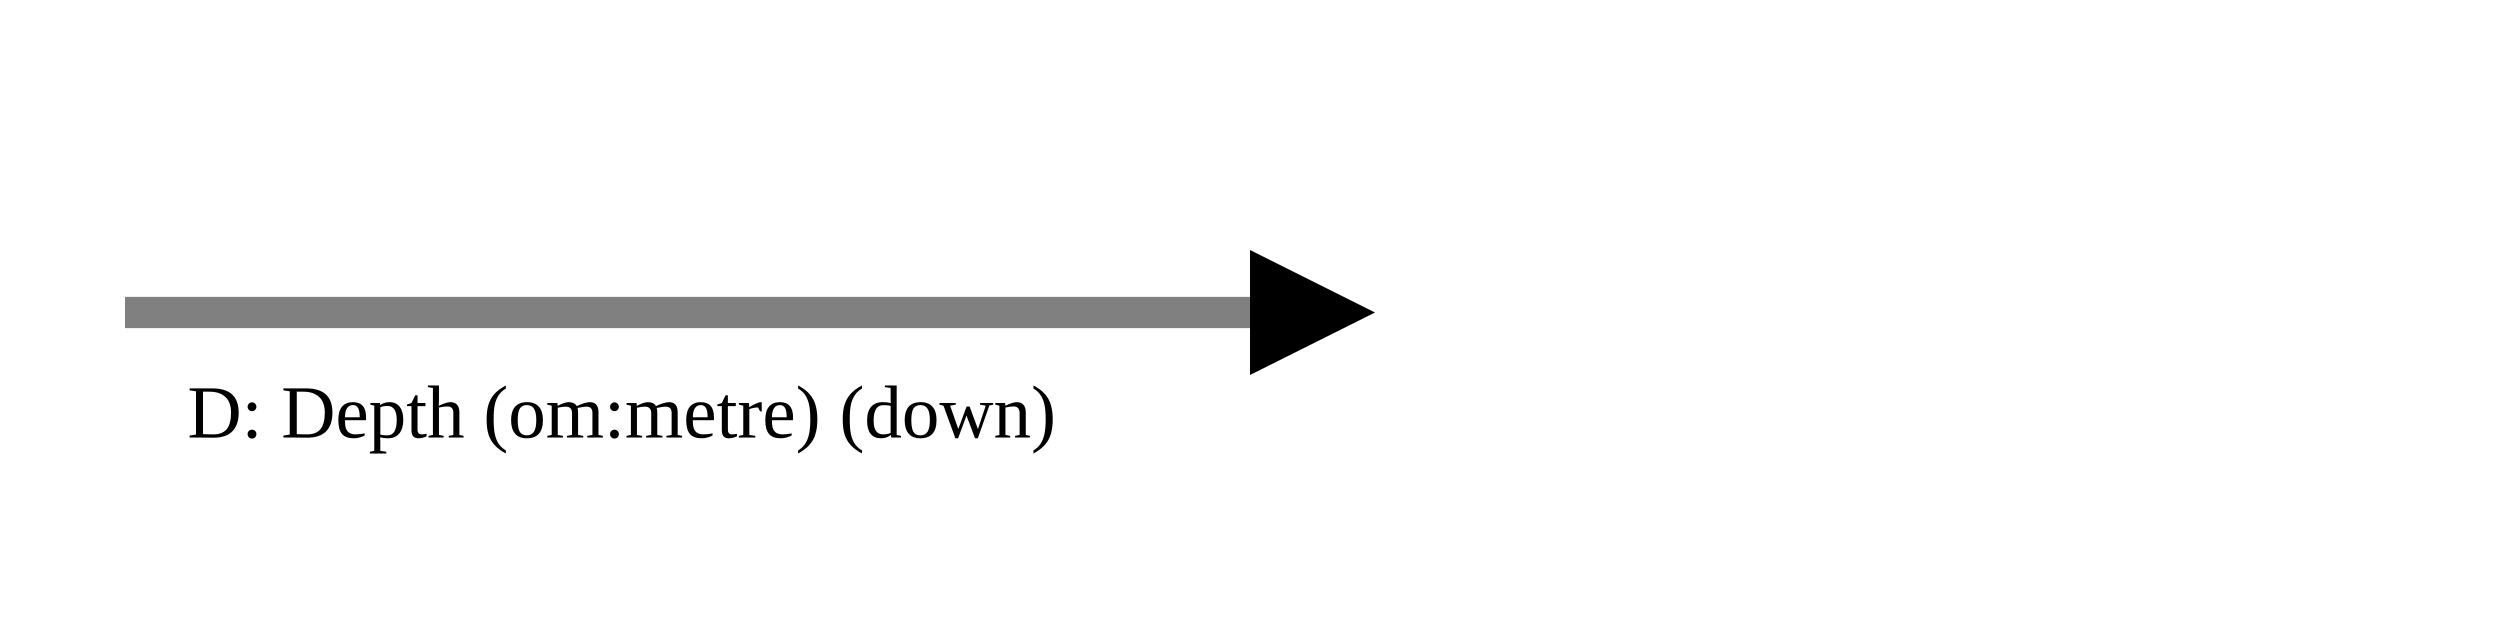
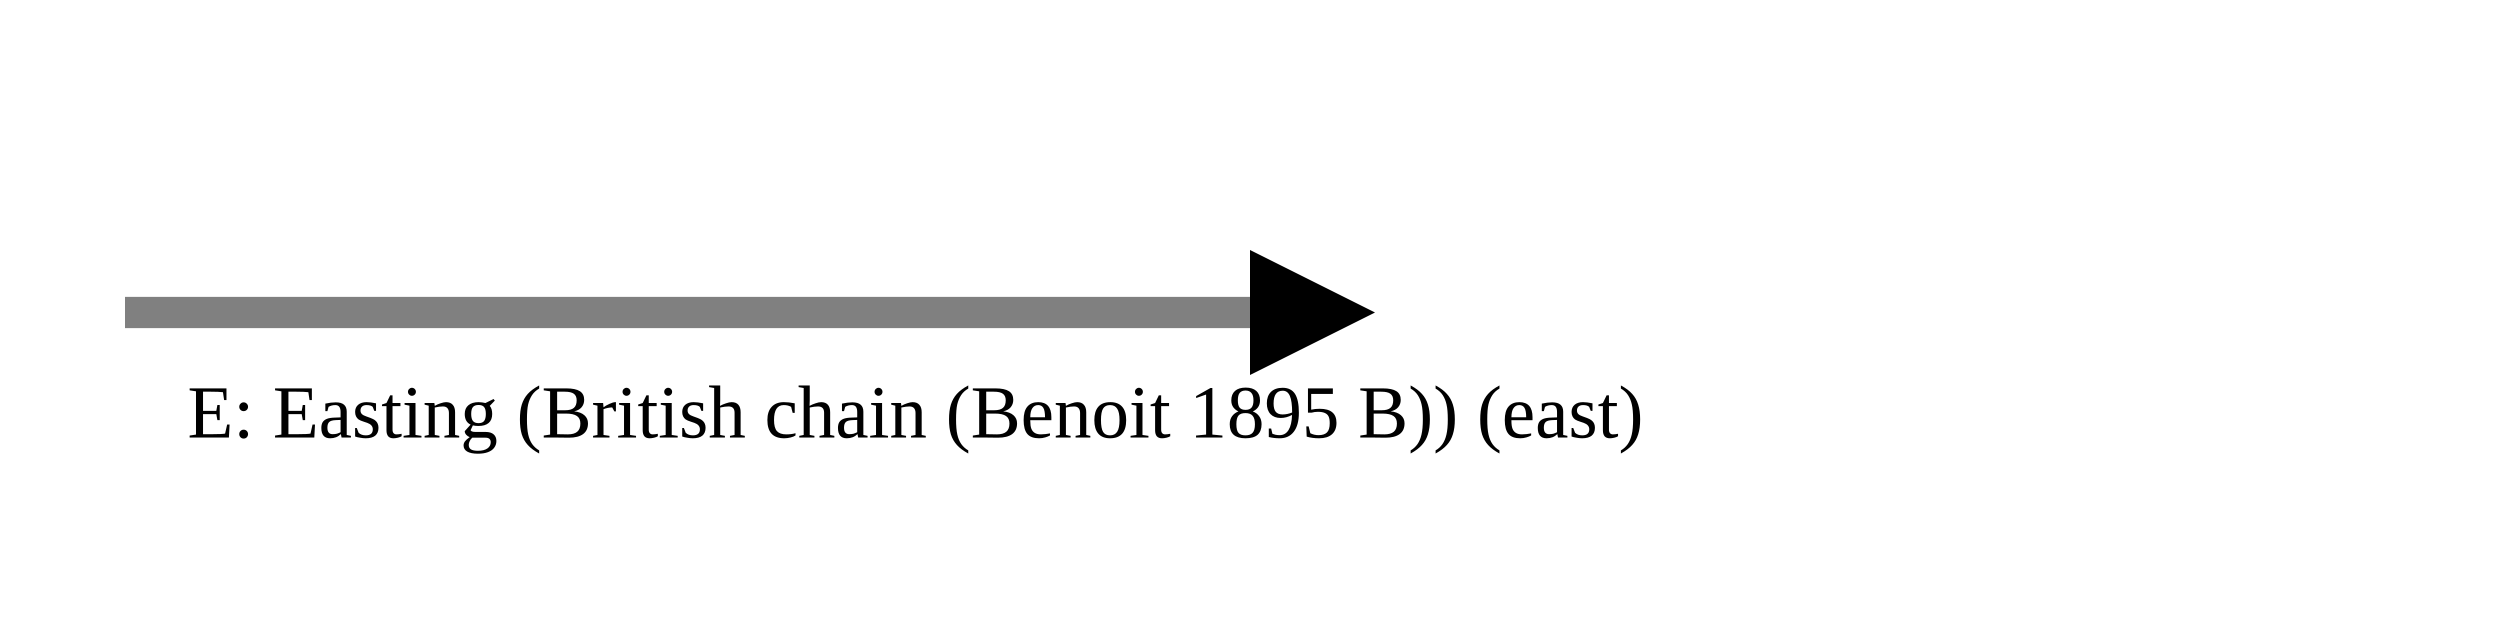
<svg xmlns="http://www.w3.org/2000/svg" version="1.1" width="400" height="100" viewbox="0 0 275 100">
  <defs>
    <marker id="arrowhead" markerWidth="10" markerHeight="7" refX="0" refY="2" orient="auto">
      <polygon points="0 0, 4 2, 0 4" />
    </marker>
  </defs>
  <line x1="20" y1="50" x2="200" y2="50" stroke="gray" stroke-width="5" marker-end="url(#arrowhead)" />
-   <text x="30" y="70" class="small">D: Depth (om:metre) (down)</text>
+   <text x="30" y="70" class="small">E: Easting (British chain (Benoit 1895 B)) (east)</text>
</svg>
